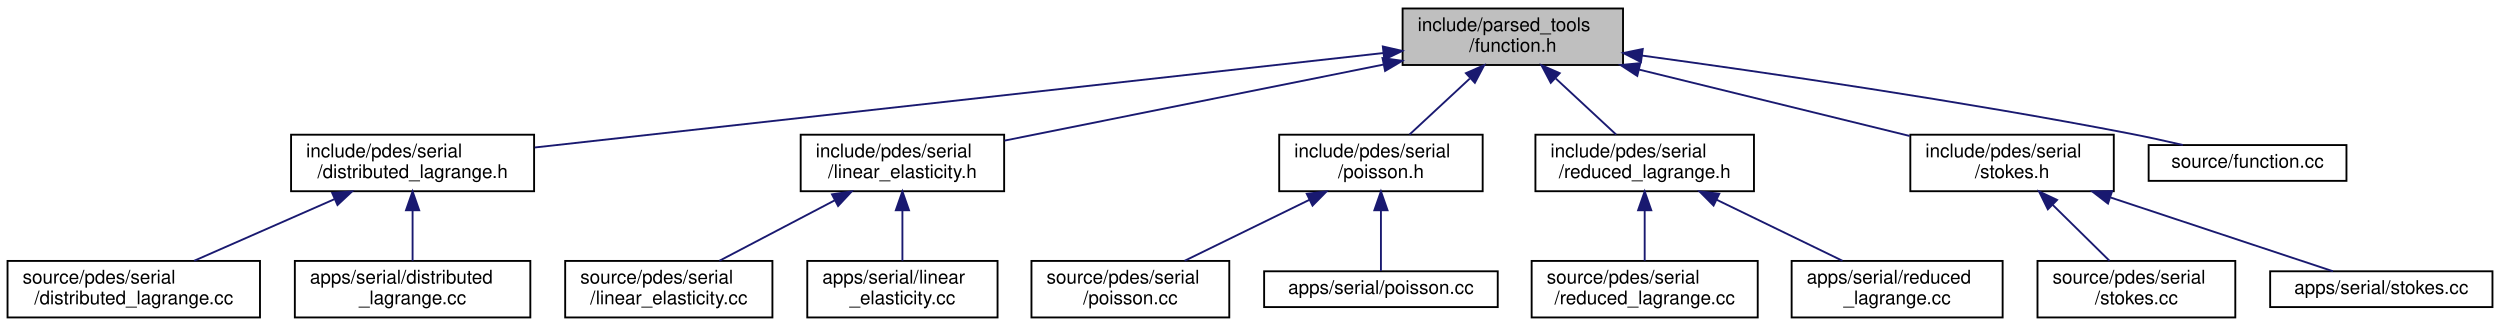
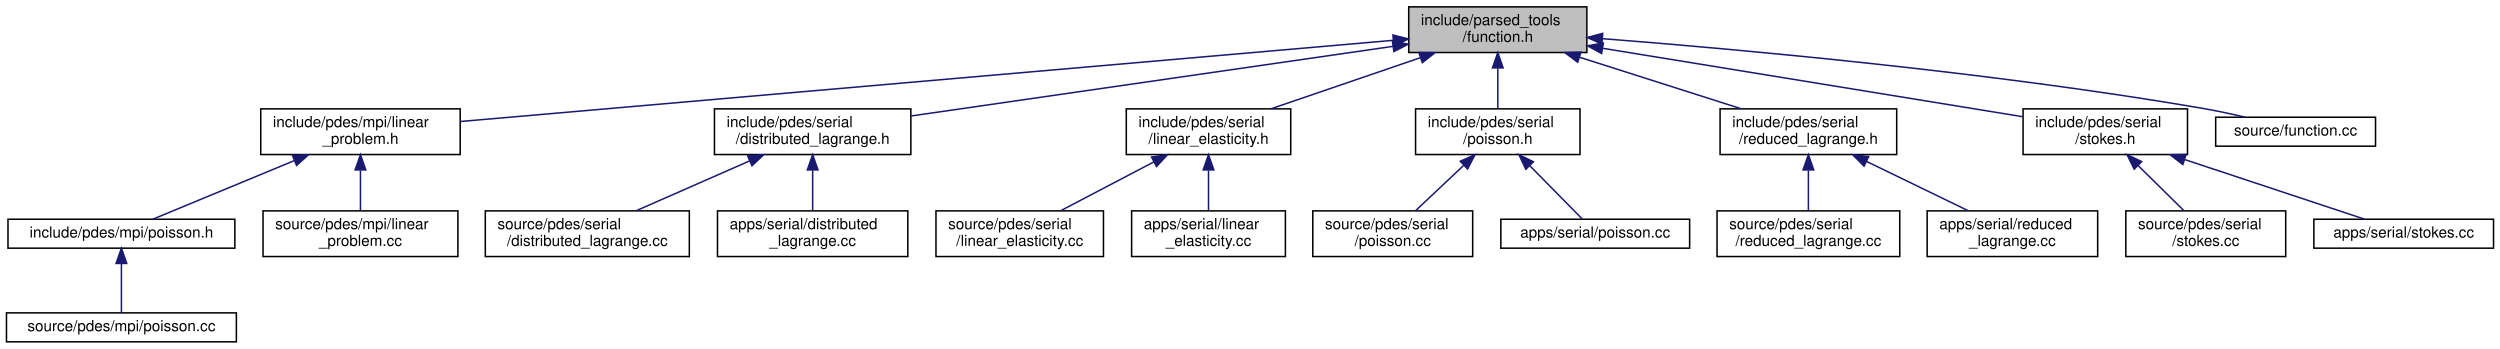
- <svg xmlns="http://www.w3.org/2000/svg" xmlns:xlink="http://www.w3.org/1999/xlink" width="1327pt" height="173pt" viewBox="0.00 0.00 1327.00 173.00">
-   <g id="graph0" class="graph" transform="scale(1 1) rotate(0) translate(4 169)">
+ <svg xmlns="http://www.w3.org/2000/svg" xmlns:xlink="http://www.w3.org/1999/xlink" width="1642pt" height="229pt" viewBox="0.00 0.00 1641.50 229.00">
+   <g id="graph0" class="graph" transform="scale(1 1) rotate(0) translate(4 225)">
    <g id="node1" class="node">
      <g id="a_node1">
        <a xlink:title=" ">
-           <polygon fill="#bfbfbf" stroke="black" points="740.5,-134.5 740.5,-164.5 857.5,-164.5 857.5,-134.5 740.5,-134.5" />
-           <text text-anchor="start" x="748.5" y="-152.5" font-family="Helvetica,sans-Serif" font-size="10.00">include/parsed_tools</text>
-           <text text-anchor="middle" x="799" y="-141.5" font-family="Helvetica,sans-Serif" font-size="10.00">/function.h</text>
+           <polygon fill="#bfbfbf" stroke="black" points="921,-190.5 921,-220.5 1038,-220.5 1038,-190.5 921,-190.5" />
+           <text text-anchor="start" x="929" y="-208.5" font-family="Helvetica,sans-Serif" font-size="10.00">include/parsed_tools</text>
+           <text text-anchor="middle" x="979.5" y="-197.5" font-family="Helvetica,sans-Serif" font-size="10.00">/function.h</text>
        </a>
      </g>
    </g>
    <g id="node2" class="node">
      <g id="a_node2">
+         <a xlink:href="linear__problem_8h.html" target="_top" xlink:title=" ">
+           <polygon fill="none" stroke="black" points="167,-123.5 167,-153.5 298,-153.5 298,-123.5 167,-123.5" />
+           <text text-anchor="start" x="175" y="-141.5" font-family="Helvetica,sans-Serif" font-size="10.00">include/pdes/mpi/linear</text>
+           <text text-anchor="middle" x="232.5" y="-130.5" font-family="Helvetica,sans-Serif" font-size="10.00">_problem.h</text>
+         </a>
+       </g>
+     </g>
+     <g id="edge1" class="edge">
+       <path fill="none" stroke="midnightblue" d="M910.9,-198.53C767.76,-186.08 438.88,-157.46 298.24,-145.22" />
+       <polygon fill="midnightblue" stroke="midnightblue" points="910.62,-202.02 920.88,-199.4 911.23,-195.05 910.62,-202.02" />
+     </g>
+     <g id="node6" class="node">
+       <g id="a_node6">
        <a xlink:href="distributed__lagrange_8h.html" target="_top" xlink:title=" ">
-           <polygon fill="none" stroke="black" points="150.5,-67.5 150.5,-97.5 279.5,-97.5 279.5,-67.5 150.5,-67.5" />
-           <text text-anchor="start" x="158.5" y="-85.5" font-family="Helvetica,sans-Serif" font-size="10.00">include/pdes/serial</text>
-           <text text-anchor="middle" x="215" y="-74.5" font-family="Helvetica,sans-Serif" font-size="10.00">/distributed_lagrange.h</text>
-         </a>
-       </g>
-     </g>
-     <g id="edge1" class="edge">
-       <path fill="none" stroke="midnightblue" d="M730.35,-140.86C616.68,-128.21 390.93,-103.08 279.83,-90.72" />
-       <polygon fill="midnightblue" stroke="midnightblue" points="730,-144.34 740.33,-141.97 730.78,-137.39 730,-144.34" />
+           <polygon fill="none" stroke="black" points="465,-123.5 465,-153.5 594,-153.5 594,-123.5 465,-123.5" />
+           <text text-anchor="start" x="473" y="-141.5" font-family="Helvetica,sans-Serif" font-size="10.00">include/pdes/serial</text>
+           <text text-anchor="middle" x="529.5" y="-130.5" font-family="Helvetica,sans-Serif" font-size="10.00">/distributed_lagrange.h</text>
+         </a>
+       </g>
+     </g>
+     <g id="edge5" class="edge">
+       <path fill="none" stroke="midnightblue" d="M910.74,-194.57C824.65,-182.13 678.29,-160.99 594.17,-148.84" />
+       <polygon fill="midnightblue" stroke="midnightblue" points="910.27,-198.04 920.67,-196 911.27,-191.11 910.27,-198.04" />
+     </g>
+     <g id="node9" class="node">
+       <g id="a_node9">
+         <a xlink:href="linear__elasticity_8h.html" target="_top" xlink:title=" ">
+           <polygon fill="none" stroke="black" points="735.5,-123.5 735.5,-153.5 843.5,-153.5 843.5,-123.5 735.5,-123.5" />
+           <text text-anchor="start" x="743.5" y="-141.5" font-family="Helvetica,sans-Serif" font-size="10.00">include/pdes/serial</text>
+           <text text-anchor="middle" x="789.5" y="-130.5" font-family="Helvetica,sans-Serif" font-size="10.00">/linear_elasticity.h</text>
+         </a>
+       </g>
+     </g>
+     <g id="edge8" class="edge">
+       <path fill="none" stroke="midnightblue" d="M928.61,-187.09C897.94,-176.6 859.39,-163.41 830.65,-153.58" />
+       <polygon fill="midnightblue" stroke="midnightblue" points="927.68,-190.47 938.27,-190.4 929.94,-183.85 927.68,-190.47" />
+     </g>
+     <g id="node12" class="node">
+       <g id="a_node12">
+         <a xlink:href="serial_2poisson_8h.html" target="_top" xlink:title=" ">
+           <polygon fill="none" stroke="black" points="925.5,-123.5 925.5,-153.5 1033.5,-153.5 1033.5,-123.5 925.5,-123.5" />
+           <text text-anchor="start" x="933.5" y="-141.5" font-family="Helvetica,sans-Serif" font-size="10.00">include/pdes/serial</text>
+           <text text-anchor="middle" x="979.5" y="-130.5" font-family="Helvetica,sans-Serif" font-size="10.00">/poisson.h</text>
+         </a>
+       </g>
+     </g>
+     <g id="edge11" class="edge">
+       <path fill="none" stroke="midnightblue" d="M979.5,-180.11C979.5,-171.15 979.5,-161.32 979.5,-153.58" />
+       <polygon fill="midnightblue" stroke="midnightblue" points="976,-180.4 979.5,-190.4 983,-180.4 976,-180.4" />
+     </g>
+     <g id="node15" class="node">
+       <g id="a_node15">
+         <a xlink:href="reduced__lagrange_8h.html" target="_top" xlink:title=" ">
+           <polygon fill="none" stroke="black" points="1125.5,-123.5 1125.5,-153.5 1241.5,-153.5 1241.5,-123.5 1125.5,-123.5" />
+           <text text-anchor="start" x="1133.5" y="-141.5" font-family="Helvetica,sans-Serif" font-size="10.00">include/pdes/serial</text>
+           <text text-anchor="middle" x="1183.5" y="-130.5" font-family="Helvetica,sans-Serif" font-size="10.00">/reduced_lagrange.h</text>
+         </a>
+       </g>
+     </g>
+     <g id="edge14" class="edge">
+       <path fill="none" stroke="midnightblue" d="M1033.46,-187.31C1066.46,-176.79 1108.16,-163.51 1139.21,-153.61" />
+       <polygon fill="midnightblue" stroke="midnightblue" points="1031.98,-184.11 1023.51,-190.48 1034.1,-190.77 1031.98,-184.11" />
+     </g>
+     <g id="node18" class="node">
+       <g id="a_node18">
+         <a xlink:href="stokes_8h.html" target="_top" xlink:title=" ">
+           <polygon fill="none" stroke="black" points="1324.5,-123.5 1324.5,-153.5 1432.5,-153.5 1432.5,-123.5 1324.5,-123.5" />
+           <text text-anchor="start" x="1332.5" y="-141.5" font-family="Helvetica,sans-Serif" font-size="10.00">include/pdes/serial</text>
+           <text text-anchor="middle" x="1378.5" y="-130.5" font-family="Helvetica,sans-Serif" font-size="10.00">/stokes.h</text>
+         </a>
+       </g>
+     </g>
+     <g id="edge17" class="edge">
+       <path fill="none" stroke="midnightblue" d="M1048.61,-193.24C1126.85,-180.5 1252.67,-160 1324.19,-148.35" />
+       <polygon fill="midnightblue" stroke="midnightblue" points="1047.68,-189.85 1038.37,-194.91 1048.81,-196.76 1047.68,-189.85" />
+     </g>
+     <g id="node21" class="node">
+       <g id="a_node21">
+         <a xlink:href="function_8cc.html" target="_top" xlink:title=" ">
+           <polygon fill="none" stroke="black" points="1451,-129 1451,-148 1556,-148 1556,-129 1451,-129" />
+           <text text-anchor="middle" x="1503.5" y="-136" font-family="Helvetica,sans-Serif" font-size="10.00">source/function.cc</text>
+         </a>
+       </g>
+     </g>
+     <g id="edge20" class="edge">
+       <path fill="none" stroke="midnightblue" d="M1048.3,-199.59C1138.88,-192.53 1302.89,-177.69 1441.5,-154 1450.87,-152.4 1460.94,-150.24 1470.19,-148.07" />
+       <polygon fill="midnightblue" stroke="midnightblue" points="1047.86,-196.11 1038.16,-200.37 1048.4,-203.09 1047.86,-196.11" />
+     </g>
+     <g id="node3" class="node">
+       <g id="a_node3">
+         <a xlink:href="mpi_2poisson_8h.html" target="_top" xlink:title=" ">
+           <polygon fill="none" stroke="black" points="1,-62 1,-81 150,-81 150,-62 1,-62" />
+           <text text-anchor="middle" x="75.5" y="-69" font-family="Helvetica,sans-Serif" font-size="10.00">include/pdes/mpi/poisson.h</text>
+         </a>
+       </g>
+     </g>
+     <g id="edge2" class="edge">
+       <path fill="none" stroke="midnightblue" d="M188.92,-119.46C158.59,-106.9 119.52,-90.72 96.05,-81.01" />
+       <polygon fill="midnightblue" stroke="midnightblue" points="187.86,-122.8 198.43,-123.4 190.53,-116.34 187.86,-122.8" />
    </g>
    <g id="node5" class="node">
      <g id="a_node5">
-         <a xlink:href="linear__elasticity_8h.html" target="_top" xlink:title=" ">
-           <polygon fill="none" stroke="black" points="421,-67.5 421,-97.5 529,-97.5 529,-67.5 421,-67.5" />
-           <text text-anchor="start" x="429" y="-85.5" font-family="Helvetica,sans-Serif" font-size="10.00">include/pdes/serial</text>
-           <text text-anchor="middle" x="475" y="-74.5" font-family="Helvetica,sans-Serif" font-size="10.00">/linear_elasticity.h</text>
+         <a xlink:href="linear__problem_8cc.html" target="_top" xlink:title=" ">
+           <polygon fill="none" stroke="black" points="168.5,-56.5 168.5,-86.5 296.5,-86.5 296.5,-56.5 168.5,-56.5" />
+           <text text-anchor="start" x="176.5" y="-74.5" font-family="Helvetica,sans-Serif" font-size="10.00">source/pdes/mpi/linear</text>
+           <text text-anchor="middle" x="232.5" y="-63.5" font-family="Helvetica,sans-Serif" font-size="10.00">_problem.cc</text>
        </a>
      </g>
    </g>
    <g id="edge4" class="edge">
-       <path fill="none" stroke="midnightblue" d="M730.19,-134.69C670.21,-122.66 584.41,-105.45 529.2,-94.37" />
-       <polygon fill="midnightblue" stroke="midnightblue" points="729.83,-138.19 740.33,-136.73 731.21,-131.33 729.83,-138.19" />
+       <path fill="none" stroke="midnightblue" d="M232.5,-113.11C232.5,-104.15 232.5,-94.32 232.5,-86.58" />
+       <polygon fill="midnightblue" stroke="midnightblue" points="229,-113.4 232.5,-123.4 236,-113.4 229,-113.4" />
+     </g>
+     <g id="node4" class="node">
+       <g id="a_node4">
+         <a xlink:href="source_2pdes_2mpi_2poisson_8cc.html" target="_top" xlink:title=" ">
+           <polygon fill="none" stroke="black" points="0,-0.5 0,-19.5 151,-19.5 151,-0.5 0,-0.5" />
+           <text text-anchor="middle" x="75.5" y="-7.5" font-family="Helvetica,sans-Serif" font-size="10.00">source/pdes/mpi/poisson.cc</text>
+         </a>
+       </g>
+     </g>
+     <g id="edge3" class="edge">
+       <path fill="none" stroke="midnightblue" d="M75.5,-51.82C75.5,-41 75.5,-27.9 75.5,-19.51" />
+       <polygon fill="midnightblue" stroke="midnightblue" points="72,-51.98 75.5,-61.98 79,-51.98 72,-51.98" />
+     </g>
+     <g id="node7" class="node">
+       <g id="a_node7">
+         <a xlink:href="source_2pdes_2serial_2distributed__lagrange_8cc.html" target="_top" xlink:title=" ">
+           <polygon fill="none" stroke="black" points="314.5,-56.5 314.5,-86.5 448.5,-86.5 448.5,-56.5 314.5,-56.5" />
+           <text text-anchor="start" x="322.5" y="-74.5" font-family="Helvetica,sans-Serif" font-size="10.00">source/pdes/serial</text>
+           <text text-anchor="middle" x="381.5" y="-63.5" font-family="Helvetica,sans-Serif" font-size="10.00">/distributed_lagrange.cc</text>
+         </a>
+       </g>
+     </g>
+     <g id="edge6" class="edge">
+       <path fill="none" stroke="midnightblue" d="M487.99,-119.27C464.42,-108.92 435.36,-96.15 413.55,-86.58" />
+       <polygon fill="midnightblue" stroke="midnightblue" points="486.82,-122.58 497.39,-123.4 489.64,-116.17 486.82,-122.58" />
    </g>
    <g id="node8" class="node">
      <g id="a_node8">
-         <a xlink:href="poisson_8h.html" target="_top" xlink:title=" ">
-           <polygon fill="none" stroke="black" points="675,-67.5 675,-97.5 783,-97.5 783,-67.5 675,-67.5" />
-           <text text-anchor="start" x="683" y="-85.5" font-family="Helvetica,sans-Serif" font-size="10.00">include/pdes/serial</text>
-           <text text-anchor="middle" x="729" y="-74.5" font-family="Helvetica,sans-Serif" font-size="10.00">/poisson.h</text>
+         <a xlink:href="apps_2serial_2distributed__lagrange_8cc.html" target="_top" xlink:title=" ">
+           <polygon fill="none" stroke="black" points="467,-56.5 467,-86.5 592,-86.5 592,-56.5 467,-56.5" />
+           <text text-anchor="start" x="475" y="-74.5" font-family="Helvetica,sans-Serif" font-size="10.00">apps/serial/distributed</text>
+           <text text-anchor="middle" x="529.5" y="-63.5" font-family="Helvetica,sans-Serif" font-size="10.00">_lagrange.cc</text>
        </a>
      </g>
    </g>
    <g id="edge7" class="edge">
-       <path fill="none" stroke="midnightblue" d="M776.18,-127.31C765.68,-117.56 753.51,-106.26 744.16,-97.58" />
-       <polygon fill="midnightblue" stroke="midnightblue" points="774.1,-130.16 783.81,-134.4 778.86,-125.03 774.1,-130.16" />
+       <path fill="none" stroke="midnightblue" d="M529.5,-113.11C529.5,-104.15 529.5,-94.32 529.5,-86.58" />
+       <polygon fill="midnightblue" stroke="midnightblue" points="526,-113.4 529.5,-123.4 533,-113.4 526,-113.4" />
+     </g>
+     <g id="node10" class="node">
+       <g id="a_node10">
+         <a xlink:href="source_2pdes_2serial_2linear__elasticity_8cc.html" target="_top" xlink:title=" ">
+           <polygon fill="none" stroke="black" points="610.5,-56.5 610.5,-86.5 720.5,-86.5 720.5,-56.5 610.5,-56.5" />
+           <text text-anchor="start" x="618.5" y="-74.5" font-family="Helvetica,sans-Serif" font-size="10.00">source/pdes/serial</text>
+           <text text-anchor="middle" x="665.5" y="-63.5" font-family="Helvetica,sans-Serif" font-size="10.00">/linear_elasticity.cc</text>
+         </a>
+       </g>
+     </g>
+     <g id="edge9" class="edge">
+       <path fill="none" stroke="midnightblue" d="M753.66,-118.71C734.11,-108.46 710.3,-95.98 692.35,-86.58" />
+       <polygon fill="midnightblue" stroke="midnightblue" points="752.11,-121.85 762.59,-123.4 755.36,-115.65 752.11,-121.85" />
    </g>
    <g id="node11" class="node">
      <g id="a_node11">
-         <a xlink:href="reduced__lagrange_8h.html" target="_top" xlink:title=" ">
-           <polygon fill="none" stroke="black" points="811,-67.5 811,-97.5 927,-97.5 927,-67.5 811,-67.5" />
-           <text text-anchor="start" x="819" y="-85.5" font-family="Helvetica,sans-Serif" font-size="10.00">include/pdes/serial</text>
-           <text text-anchor="middle" x="869" y="-74.5" font-family="Helvetica,sans-Serif" font-size="10.00">/reduced_lagrange.h</text>
+         <a xlink:href="apps_2serial_2linear__elasticity_8cc.html" target="_top" xlink:title=" ">
+           <polygon fill="none" stroke="black" points="739,-56.5 739,-86.5 840,-86.5 840,-56.5 739,-56.5" />
+           <text text-anchor="start" x="747" y="-74.5" font-family="Helvetica,sans-Serif" font-size="10.00">apps/serial/linear</text>
+           <text text-anchor="middle" x="789.5" y="-63.5" font-family="Helvetica,sans-Serif" font-size="10.00">_elasticity.cc</text>
        </a>
      </g>
    </g>
    <g id="edge10" class="edge">
-       <path fill="none" stroke="midnightblue" d="M821.82,-127.31C832.32,-117.56 844.49,-106.26 853.84,-97.58" />
-       <polygon fill="midnightblue" stroke="midnightblue" points="819.14,-125.03 814.19,-134.4 823.9,-130.16 819.14,-125.03" />
+       <path fill="none" stroke="midnightblue" d="M789.5,-113.11C789.5,-104.15 789.5,-94.32 789.5,-86.58" />
+       <polygon fill="midnightblue" stroke="midnightblue" points="786,-113.4 789.5,-123.4 793,-113.4 786,-113.4" />
+     </g>
+     <g id="node13" class="node">
+       <g id="a_node13">
+         <a xlink:href="source_2pdes_2serial_2poisson_8cc.html" target="_top" xlink:title=" ">
+           <polygon fill="none" stroke="black" points="858,-56.5 858,-86.5 963,-86.5 963,-56.5 858,-56.5" />
+           <text text-anchor="start" x="866" y="-74.5" font-family="Helvetica,sans-Serif" font-size="10.00">source/pdes/serial</text>
+           <text text-anchor="middle" x="910.5" y="-63.5" font-family="Helvetica,sans-Serif" font-size="10.00">/poisson.cc</text>
+         </a>
+       </g>
+     </g>
+     <g id="edge12" class="edge">
+       <path fill="none" stroke="midnightblue" d="M957.01,-116.31C946.66,-106.56 934.66,-95.26 925.44,-86.58" />
+       <polygon fill="midnightblue" stroke="midnightblue" points="954.85,-119.09 964.53,-123.4 959.65,-113.99 954.85,-119.09" />
    </g>
    <g id="node14" class="node">
      <g id="a_node14">
-         <a xlink:href="stokes_8h.html" target="_top" xlink:title=" ">
-           <polygon fill="none" stroke="black" points="1010,-67.5 1010,-97.5 1118,-97.5 1118,-67.5 1010,-67.5" />
-           <text text-anchor="start" x="1018" y="-85.5" font-family="Helvetica,sans-Serif" font-size="10.00">include/pdes/serial</text>
-           <text text-anchor="middle" x="1064" y="-74.5" font-family="Helvetica,sans-Serif" font-size="10.00">/stokes.h</text>
+         <a xlink:href="apps_2serial_2poisson_8cc.html" target="_top" xlink:title=" ">
+           <polygon fill="none" stroke="black" points="981.5,-62 981.5,-81 1105.5,-81 1105.5,-62 981.5,-62" />
+           <text text-anchor="middle" x="1043.5" y="-69" font-family="Helvetica,sans-Serif" font-size="10.00">apps/serial/poisson.cc</text>
        </a>
      </g>
    </g>
    <g id="edge13" class="edge">
-       <path fill="none" stroke="midnightblue" d="M866.02,-132.06C910.47,-121.16 968.05,-107.04 1009.64,-96.83" />
-       <polygon fill="midnightblue" stroke="midnightblue" points="865.05,-128.69 856.17,-134.48 866.72,-135.49 865.05,-128.69" />
+       <path fill="none" stroke="midnightblue" d="M1000.67,-116C1012.35,-104.13 1026.22,-90.05 1034.94,-81.19" />
+       <polygon fill="midnightblue" stroke="midnightblue" points="997.91,-113.81 993.39,-123.4 1002.9,-118.73 997.91,-113.81" />
+     </g>
+     <g id="node16" class="node">
+       <g id="a_node16">
+         <a xlink:href="source_2pdes_2serial_2reduced__lagrange_8cc.html" target="_top" xlink:title=" ">
+           <polygon fill="none" stroke="black" points="1123.5,-56.5 1123.5,-86.5 1243.5,-86.5 1243.5,-56.5 1123.5,-56.5" />
+           <text text-anchor="start" x="1131.5" y="-74.5" font-family="Helvetica,sans-Serif" font-size="10.00">source/pdes/serial</text>
+           <text text-anchor="middle" x="1183.5" y="-63.5" font-family="Helvetica,sans-Serif" font-size="10.00">/reduced_lagrange.cc</text>
+         </a>
+       </g>
+     </g>
+     <g id="edge15" class="edge">
+       <path fill="none" stroke="midnightblue" d="M1183.5,-113.11C1183.5,-104.15 1183.5,-94.32 1183.5,-86.58" />
+       <polygon fill="midnightblue" stroke="midnightblue" points="1180,-113.4 1183.5,-123.4 1187,-113.4 1180,-113.4" />
    </g>
    <g id="node17" class="node">
      <g id="a_node17">
-         <a xlink:href="function_8cc.html" target="_top" xlink:title=" ">
-           <polygon fill="none" stroke="black" points="1136.5,-73 1136.5,-92 1241.5,-92 1241.5,-73 1136.5,-73" />
-           <text text-anchor="middle" x="1189" y="-80" font-family="Helvetica,sans-Serif" font-size="10.00">source/function.cc</text>
+         <a xlink:href="apps_2serial_2reduced__lagrange_8cc.html" target="_top" xlink:title=" ">
+           <polygon fill="none" stroke="black" points="1261.5,-56.5 1261.5,-86.5 1373.5,-86.5 1373.5,-56.5 1261.5,-56.5" />
+           <text text-anchor="start" x="1269.5" y="-74.5" font-family="Helvetica,sans-Serif" font-size="10.00">apps/serial/reduced</text>
+           <text text-anchor="middle" x="1317.5" y="-63.5" font-family="Helvetica,sans-Serif" font-size="10.00">_lagrange.cc</text>
        </a>
      </g>
    </g>
    <g id="edge16" class="edge">
-       <path fill="none" stroke="midnightblue" d="M867.54,-139.51C934.08,-130.42 1037.82,-115.27 1127,-98 1136.01,-96.26 1145.69,-94.12 1154.67,-92.03" />
-       <polygon fill="midnightblue" stroke="midnightblue" points="867.03,-136.05 857.6,-140.86 867.98,-142.99 867.03,-136.05" />
-     </g>
-     <g id="node3" class="node">
-       <g id="a_node3">
-         <a xlink:href="source_2pdes_2serial_2distributed__lagrange_8cc.html" target="_top" xlink:title=" ">
-           <polygon fill="none" stroke="black" points="0,-0.5 0,-30.5 134,-30.5 134,-0.5 0,-0.5" />
-           <text text-anchor="start" x="8" y="-18.5" font-family="Helvetica,sans-Serif" font-size="10.00">source/pdes/serial</text>
-           <text text-anchor="middle" x="67" y="-7.5" font-family="Helvetica,sans-Serif" font-size="10.00">/distributed_lagrange.cc</text>
-         </a>
-       </g>
-     </g>
-     <g id="edge2" class="edge">
-       <path fill="none" stroke="midnightblue" d="M173.49,-63.27C149.92,-52.92 120.86,-40.15 99.05,-30.58" />
-       <polygon fill="midnightblue" stroke="midnightblue" points="172.32,-66.58 182.89,-67.4 175.14,-60.17 172.32,-66.58" />
-     </g>
-     <g id="node4" class="node">
-       <g id="a_node4">
-         <a xlink:href="apps_2serial_2distributed__lagrange_8cc.html" target="_top" xlink:title=" ">
-           <polygon fill="none" stroke="black" points="152.5,-0.5 152.5,-30.5 277.5,-30.5 277.5,-0.5 152.5,-0.5" />
-           <text text-anchor="start" x="160.5" y="-18.5" font-family="Helvetica,sans-Serif" font-size="10.00">apps/serial/distributed</text>
-           <text text-anchor="middle" x="215" y="-7.5" font-family="Helvetica,sans-Serif" font-size="10.00">_lagrange.cc</text>
-         </a>
-       </g>
-     </g>
-     <g id="edge3" class="edge">
-       <path fill="none" stroke="midnightblue" d="M215,-57.11C215,-48.15 215,-38.32 215,-30.58" />
-       <polygon fill="midnightblue" stroke="midnightblue" points="211.5,-57.4 215,-67.4 218.5,-57.4 211.5,-57.4" />
-     </g>
-     <g id="node6" class="node">
-       <g id="a_node6">
-         <a xlink:href="source_2pdes_2serial_2linear__elasticity_8cc.html" target="_top" xlink:title=" ">
-           <polygon fill="none" stroke="black" points="296,-0.5 296,-30.5 406,-30.5 406,-0.5 296,-0.5" />
-           <text text-anchor="start" x="304" y="-18.5" font-family="Helvetica,sans-Serif" font-size="10.00">source/pdes/serial</text>
-           <text text-anchor="middle" x="351" y="-7.5" font-family="Helvetica,sans-Serif" font-size="10.00">/linear_elasticity.cc</text>
-         </a>
-       </g>
-     </g>
-     <g id="edge5" class="edge">
-       <path fill="none" stroke="midnightblue" d="M439.16,-62.71C419.61,-52.46 395.8,-39.98 377.85,-30.58" />
-       <polygon fill="midnightblue" stroke="midnightblue" points="437.61,-65.85 448.09,-67.4 440.86,-59.65 437.61,-65.85" />
-     </g>
-     <g id="node7" class="node">
-       <g id="a_node7">
-         <a xlink:href="apps_2serial_2linear__elasticity_8cc.html" target="_top" xlink:title=" ">
-           <polygon fill="none" stroke="black" points="424.5,-0.5 424.5,-30.5 525.5,-30.5 525.5,-0.5 424.5,-0.5" />
-           <text text-anchor="start" x="432.5" y="-18.5" font-family="Helvetica,sans-Serif" font-size="10.00">apps/serial/linear</text>
-           <text text-anchor="middle" x="475" y="-7.5" font-family="Helvetica,sans-Serif" font-size="10.00">_elasticity.cc</text>
-         </a>
-       </g>
-     </g>
-     <g id="edge6" class="edge">
-       <path fill="none" stroke="midnightblue" d="M475,-57.11C475,-48.15 475,-38.32 475,-30.58" />
-       <polygon fill="midnightblue" stroke="midnightblue" points="471.5,-57.4 475,-67.4 478.5,-57.4 471.5,-57.4" />
-     </g>
-     <g id="node9" class="node">
-       <g id="a_node9">
-         <a xlink:href="source_2pdes_2serial_2poisson_8cc.html" target="_top" xlink:title=" ">
-           <polygon fill="none" stroke="black" points="543.5,-0.5 543.5,-30.5 648.5,-30.5 648.5,-0.5 543.5,-0.5" />
-           <text text-anchor="start" x="551.5" y="-18.5" font-family="Helvetica,sans-Serif" font-size="10.00">source/pdes/serial</text>
-           <text text-anchor="middle" x="596" y="-7.5" font-family="Helvetica,sans-Serif" font-size="10.00">/poisson.cc</text>
-         </a>
-       </g>
-     </g>
-     <g id="edge8" class="edge">
-       <path fill="none" stroke="midnightblue" d="M691.13,-62.99C670.05,-52.69 644.22,-40.07 624.8,-30.58" />
-       <polygon fill="midnightblue" stroke="midnightblue" points="689.62,-66.15 700.14,-67.4 692.69,-59.86 689.62,-66.15" />
-     </g>
-     <g id="node10" class="node">
-       <g id="a_node10">
-         <a xlink:href="apps_2serial_2poisson_8cc.html" target="_top" xlink:title=" ">
-           <polygon fill="none" stroke="black" points="667,-6 667,-25 791,-25 791,-6 667,-6" />
-           <text text-anchor="middle" x="729" y="-13" font-family="Helvetica,sans-Serif" font-size="10.00">apps/serial/poisson.cc</text>
-         </a>
-       </g>
-     </g>
-     <g id="edge9" class="edge">
-       <path fill="none" stroke="midnightblue" d="M729,-57.25C729,-46.02 729,-33.38 729,-25.19" />
-       <polygon fill="midnightblue" stroke="midnightblue" points="725.5,-57.4 729,-67.4 732.5,-57.4 725.5,-57.4" />
-     </g>
-     <g id="node12" class="node">
-       <g id="a_node12">
-         <a xlink:href="source_2pdes_2serial_2reduced__lagrange_8cc.html" target="_top" xlink:title=" ">
-           <polygon fill="none" stroke="black" points="809,-0.5 809,-30.5 929,-30.5 929,-0.5 809,-0.5" />
-           <text text-anchor="start" x="817" y="-18.5" font-family="Helvetica,sans-Serif" font-size="10.00">source/pdes/serial</text>
-           <text text-anchor="middle" x="869" y="-7.5" font-family="Helvetica,sans-Serif" font-size="10.00">/reduced_lagrange.cc</text>
-         </a>
-       </g>
-     </g>
-     <g id="edge11" class="edge">
-       <path fill="none" stroke="midnightblue" d="M869,-57.11C869,-48.15 869,-38.32 869,-30.58" />
-       <polygon fill="midnightblue" stroke="midnightblue" points="865.5,-57.4 869,-67.4 872.5,-57.4 865.5,-57.4" />
-     </g>
-     <g id="node13" class="node">
-       <g id="a_node13">
-         <a xlink:href="apps_2serial_2reduced__lagrange_8cc.html" target="_top" xlink:title=" ">
-           <polygon fill="none" stroke="black" points="947,-0.5 947,-30.5 1059,-30.5 1059,-0.5 947,-0.5" />
-           <text text-anchor="start" x="955" y="-18.5" font-family="Helvetica,sans-Serif" font-size="10.00">apps/serial/reduced</text>
-           <text text-anchor="middle" x="1003" y="-7.5" font-family="Helvetica,sans-Serif" font-size="10.00">_lagrange.cc</text>
-         </a>
-       </g>
-     </g>
-     <g id="edge12" class="edge">
-       <path fill="none" stroke="midnightblue" d="M907.15,-62.99C928.39,-52.69 954.41,-40.07 973.98,-30.58" />
-       <polygon fill="midnightblue" stroke="midnightblue" points="905.55,-59.88 898.08,-67.4 908.6,-66.18 905.55,-59.88" />
-     </g>
-     <g id="node15" class="node">
-       <g id="a_node15">
+       <path fill="none" stroke="midnightblue" d="M1221.65,-118.99C1242.89,-108.69 1268.91,-96.07 1288.48,-86.58" />
+       <polygon fill="midnightblue" stroke="midnightblue" points="1220.05,-115.88 1212.58,-123.4 1223.1,-122.18 1220.05,-115.88" />
+     </g>
+     <g id="node19" class="node">
+       <g id="a_node19">
        <a xlink:href="source_2pdes_2serial_2stokes_8cc.html" target="_top" xlink:title=" ">
-           <polygon fill="none" stroke="black" points="1077.5,-0.5 1077.5,-30.5 1182.5,-30.5 1182.5,-0.5 1077.5,-0.5" />
-           <text text-anchor="start" x="1085.5" y="-18.5" font-family="Helvetica,sans-Serif" font-size="10.00">source/pdes/serial</text>
-           <text text-anchor="middle" x="1130" y="-7.5" font-family="Helvetica,sans-Serif" font-size="10.00">/stokes.cc</text>
-         </a>
-       </g>
-     </g>
-     <g id="edge14" class="edge">
-       <path fill="none" stroke="midnightblue" d="M1085.51,-60.31C1095.41,-50.56 1106.89,-39.26 1115.71,-30.58" />
-       <polygon fill="midnightblue" stroke="midnightblue" points="1082.99,-57.89 1078.32,-67.4 1087.9,-62.87 1082.99,-57.89" />
-     </g>
-     <g id="node16" class="node">
-       <g id="a_node16">
+           <polygon fill="none" stroke="black" points="1392,-56.5 1392,-86.5 1497,-86.5 1497,-56.5 1392,-56.5" />
+           <text text-anchor="start" x="1400" y="-74.5" font-family="Helvetica,sans-Serif" font-size="10.00">source/pdes/serial</text>
+           <text text-anchor="middle" x="1444.5" y="-63.5" font-family="Helvetica,sans-Serif" font-size="10.00">/stokes.cc</text>
+         </a>
+       </g>
+     </g>
+     <g id="edge18" class="edge">
+       <path fill="none" stroke="midnightblue" d="M1400.01,-116.31C1409.91,-106.56 1421.39,-95.26 1430.21,-86.58" />
+       <polygon fill="midnightblue" stroke="midnightblue" points="1397.49,-113.89 1392.82,-123.4 1402.4,-118.87 1397.49,-113.89" />
+     </g>
+     <g id="node20" class="node">
+       <g id="a_node20">
        <a xlink:href="apps_2serial_2stokes_8cc.html" target="_top" xlink:title=" ">
-           <polygon fill="none" stroke="black" points="1201,-6 1201,-25 1319,-25 1319,-6 1201,-6" />
-           <text text-anchor="middle" x="1260" y="-13" font-family="Helvetica,sans-Serif" font-size="10.00">apps/serial/stokes.cc</text>
-         </a>
-       </g>
-     </g>
-     <g id="edge15" class="edge">
-       <path fill="none" stroke="midnightblue" d="M1116.44,-64.11C1154.58,-51.46 1204.54,-34.89 1234.35,-25.01" />
-       <polygon fill="midnightblue" stroke="midnightblue" points="1114.92,-60.93 1106.53,-67.4 1117.12,-67.57 1114.92,-60.93" />
+           <polygon fill="none" stroke="black" points="1515.5,-62 1515.5,-81 1633.5,-81 1633.5,-62 1515.5,-62" />
+           <text text-anchor="middle" x="1574.5" y="-69" font-family="Helvetica,sans-Serif" font-size="10.00">apps/serial/stokes.cc</text>
+         </a>
+       </g>
+     </g>
+     <g id="edge19" class="edge">
+       <path fill="none" stroke="midnightblue" d="M1430.94,-120.11C1469.08,-107.46 1519.04,-90.89 1548.85,-81.01" />
+       <polygon fill="midnightblue" stroke="midnightblue" points="1429.42,-116.93 1421.03,-123.4 1431.62,-123.57 1429.42,-116.93" />
    </g>
  </g>
</svg>
